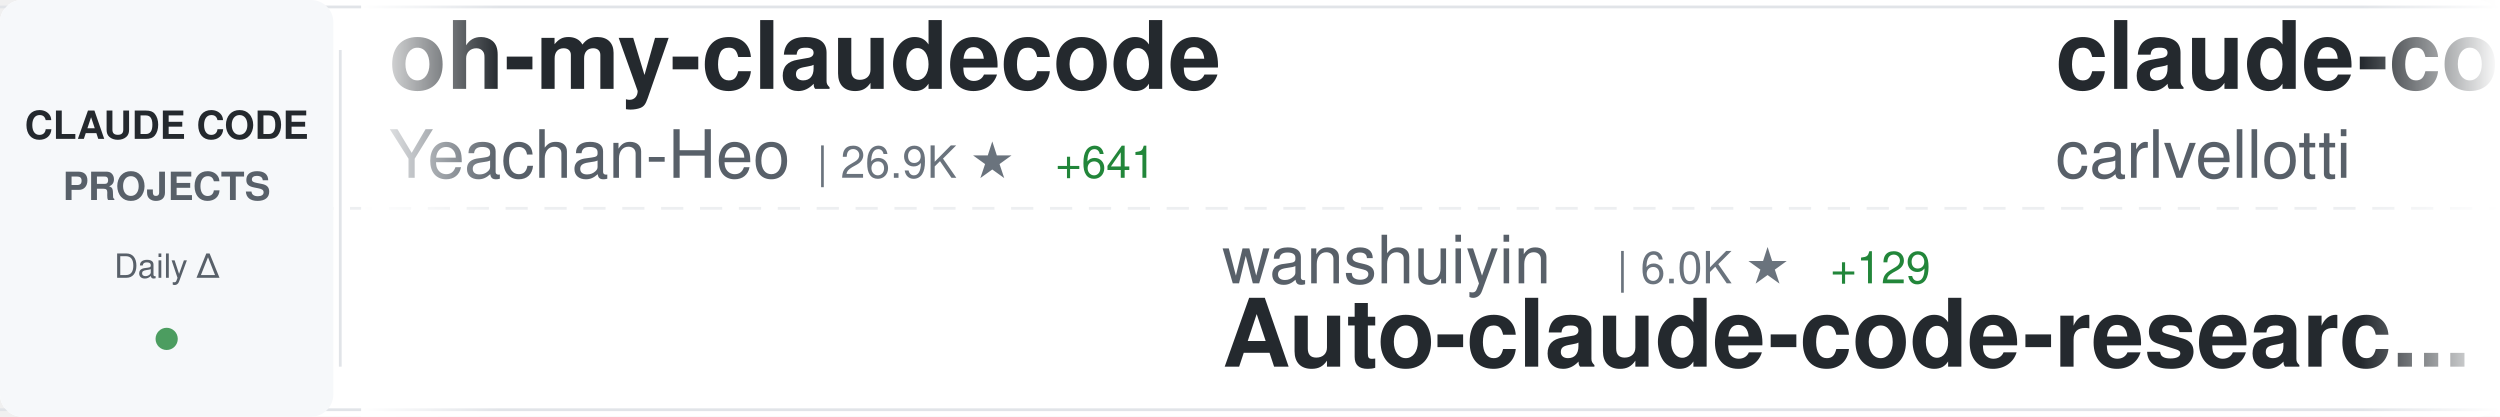
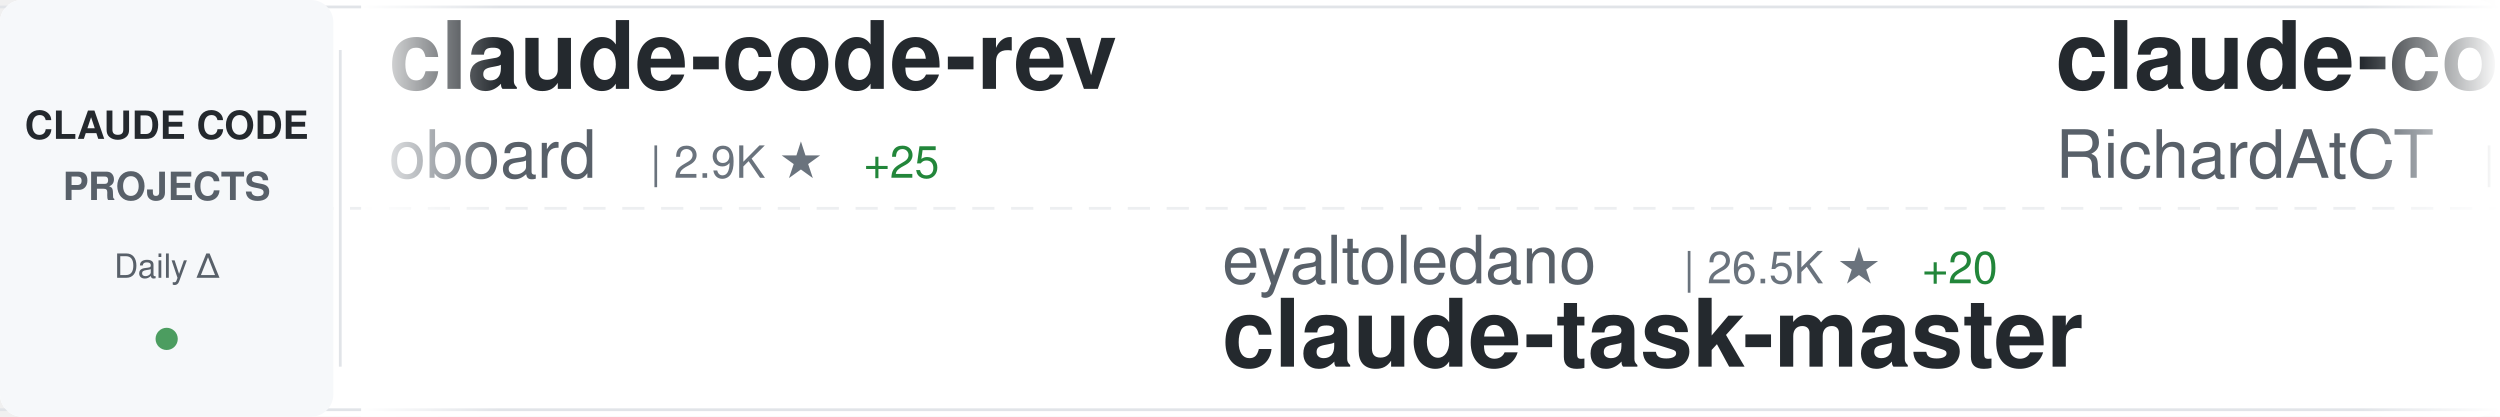
<svg xmlns="http://www.w3.org/2000/svg" width="900" height="150">
  <defs>
    <linearGradient id="awesomeLeftFade" x1="0%" y1="0%" x2="100%" y2="0%">
      <stop offset="0%" style="stop-color:#ffffff;stop-opacity:1" />
      <stop offset="100%" style="stop-color:#ffffff;stop-opacity:0" />
    </linearGradient>
    <linearGradient id="awesomeRightFade" x1="0%" y1="0%" x2="100%" y2="0%">
      <stop offset="0%" style="stop-color:#ffffff;stop-opacity:0" />
      <stop offset="100%" style="stop-color:#ffffff;stop-opacity:1" />
    </linearGradient>
  </defs>
  <rect width="900" height="150" fill="#ffffff" rx="8" />
  <rect x="0" y="2" width="900" height="1" fill="#e1e4e8" />
  <rect x="0" y="147" width="900" height="1" fill="#e1e4e8" />
  <line x1="0" y1="75" x2="900" y2="75" stroke="#e1e4e8" stroke-width="1" stroke-dasharray="8 6" opacity="0.6" />
  <rect x="0" y="0" width="120" height="150" fill="#f6f8fa" rx="8" />
  <text x="60" y="50" font-family="-apple-system, BlinkMacSystemFont, 'Segoe UI', Helvetica, Arial, sans-serif" font-size="14" font-weight="600" fill="#24292e" text-anchor="middle">CLAUDE CODE</text>
  <text x="60" y="72" font-family="-apple-system, BlinkMacSystemFont, 'Segoe UI', Helvetica, Arial, sans-serif" font-size="14" font-weight="600" fill="#586069" text-anchor="middle">PROJECTS</text>
  <text x="60" y="100" font-family="-apple-system, BlinkMacSystemFont, 'Segoe UI', Helvetica, Arial, sans-serif" font-size="12" font-weight="500" fill="#586069" text-anchor="middle">Daily Δ</text>
  <circle cx="60" cy="122" r="4" fill="#22863a" opacity="0.8" />
  <rect x="122" y="18" width="1" height="114" fill="#e1e4e8" />
  <clipPath id="awesomeTickerClip">
    <rect x="130" y="0" width="770" height="150" />
  </clipPath>
  <g clip-path="url(#awesomeTickerClip)">
    <g id="awesomeTickerItems">
      <animateTransform attributeName="transform" attributeType="XML" type="translate" from="0 0" to="-3000 0" dur="54s" repeatCount="indefinite" />
      <g transform="translate(0, 0)">
-         <text x="140" y="32" font-family="-apple-system, BlinkMacSystemFont, 'Segoe UI', Helvetica, Arial, sans-serif" font-size="34" font-weight="600" fill="#24292e">oh-my-claudecode</text>
-         <text x="140" y="64" font-family="-apple-system, BlinkMacSystemFont, 'Segoe UI', Helvetica, Arial, sans-serif" font-size="24" font-weight="400" fill="#586069">Yeachan-Heo</text>
-         <text x="294" y="64" font-family="-apple-system, BlinkMacSystemFont, 'Segoe UI', Helvetica, Arial, sans-serif" font-size="16" font-weight="500" fill="#6a737d">| 26.9K ★</text>
-         <text x="380" y="64" font-family="-apple-system, BlinkMacSystemFont, 'Segoe UI', Helvetica, Arial, sans-serif" font-size="16" font-weight="500" fill="#22863a"> +641</text>
+         <text x="140" y="32" font-family="-apple-system, BlinkMacSystemFont, 'Segoe UI', Helvetica, Arial, sans-serif" font-size="34" font-weight="600" fill="#24292e">claude-code-rev</text>
+         <text x="140" y="64" font-family="-apple-system, BlinkMacSystemFont, 'Segoe UI', Helvetica, Arial, sans-serif" font-size="24" font-weight="400" fill="#586069">oboard</text>
+         <text x="234" y="64" font-family="-apple-system, BlinkMacSystemFont, 'Segoe UI', Helvetica, Arial, sans-serif" font-size="16" font-weight="500" fill="#6a737d">| 2.9K ★</text>
+         <text x="311" y="64" font-family="-apple-system, BlinkMacSystemFont, 'Segoe UI', Helvetica, Arial, sans-serif" font-size="16" font-weight="500" fill="#22863a"> +25</text>
      </g>
      <g transform="translate(300, 0)">
-         <text x="140" y="102" font-family="-apple-system, BlinkMacSystemFont, 'Segoe UI', Helvetica, Arial, sans-serif" font-size="24" font-weight="400" fill="#586069">wanshuiyin</text>
-         <text x="282" y="102" font-family="-apple-system, BlinkMacSystemFont, 'Segoe UI', Helvetica, Arial, sans-serif" font-size="16" font-weight="500" fill="#6a737d">| 6.0K ★</text>
-         <text x="359" y="102" font-family="-apple-system, BlinkMacSystemFont, 'Segoe UI', Helvetica, Arial, sans-serif" font-size="16" font-weight="500" fill="#22863a"> +129</text>
-         <text x="140" y="132" font-family="-apple-system, BlinkMacSystemFont, 'Segoe UI', Helvetica, Arial, sans-serif" font-size="34" font-weight="600" fill="#24292e">Auto-claude-code-researc...</text>
+         <text x="140" y="102" font-family="-apple-system, BlinkMacSystemFont, 'Segoe UI', Helvetica, Arial, sans-serif" font-size="24" font-weight="400" fill="#586069">eyaltoledano</text>
+         <text x="306" y="102" font-family="-apple-system, BlinkMacSystemFont, 'Segoe UI', Helvetica, Arial, sans-serif" font-size="16" font-weight="500" fill="#6a737d">| 26.5K ★</text>
+         <text x="392" y="102" font-family="-apple-system, BlinkMacSystemFont, 'Segoe UI', Helvetica, Arial, sans-serif" font-size="16" font-weight="500" fill="#22863a"> +20</text>
+         <text x="140" y="132" font-family="-apple-system, BlinkMacSystemFont, 'Segoe UI', Helvetica, Arial, sans-serif" font-size="34" font-weight="600" fill="#24292e">claude-task-master</text>
      </g>
      <g transform="translate(600, 0)">
-         <text x="140" y="32" font-family="-apple-system, BlinkMacSystemFont, 'Segoe UI', Helvetica, Arial, sans-serif" font-size="34" font-weight="600" fill="#24292e">claude-code-pm-course</text>
-         <text x="140" y="64" font-family="-apple-system, BlinkMacSystemFont, 'Segoe UI', Helvetica, Arial, sans-serif" font-size="24" font-weight="400" fill="#586069">carlvellotti</text>
-         <text x="306" y="64" font-family="-apple-system, BlinkMacSystemFont, 'Segoe UI', Helvetica, Arial, sans-serif" font-size="16" font-weight="500" fill="#6a737d">| 1.8K ★</text>
-         <text x="383" y="64" font-family="-apple-system, BlinkMacSystemFont, 'Segoe UI', Helvetica, Arial, sans-serif" font-size="16" font-weight="500" fill="#22863a"> +20</text>
+         <text x="140" y="32" font-family="-apple-system, BlinkMacSystemFont, 'Segoe UI', Helvetica, Arial, sans-serif" font-size="34" font-weight="600" fill="#24292e">claude-code-telegram</text>
+         <text x="140" y="64" font-family="-apple-system, BlinkMacSystemFont, 'Segoe UI', Helvetica, Arial, sans-serif" font-size="24" font-weight="400" fill="#586069">RichardAtCT</text>
+         <text x="294" y="64" font-family="-apple-system, BlinkMacSystemFont, 'Segoe UI', Helvetica, Arial, sans-serif" font-size="16" font-weight="500" fill="#6a737d">| 2.4K ★</text>
+         <text x="371" y="64" font-family="-apple-system, BlinkMacSystemFont, 'Segoe UI', Helvetica, Arial, sans-serif" font-size="16" font-weight="500" fill="#22863a"> +8</text>
      </g>
      <g transform="translate(900, 0)">
-         <text x="140" y="102" font-family="-apple-system, BlinkMacSystemFont, 'Segoe UI', Helvetica, Arial, sans-serif" font-size="24" font-weight="400" fill="#586069">T-Lab-CUHKSZ</text>
-         <text x="306" y="102" font-family="-apple-system, BlinkMacSystemFont, 'Segoe UI', Helvetica, Arial, sans-serif" font-size="16" font-weight="500" fill="#6a737d">| 287 ★</text>
-         <text x="374" y="102" font-family="-apple-system, BlinkMacSystemFont, 'Segoe UI', Helvetica, Arial, sans-serif" font-size="16" font-weight="500" fill="#22863a"> +2</text>
-         <text x="140" y="132" font-family="-apple-system, BlinkMacSystemFont, 'Segoe UI', Helvetica, Arial, sans-serif" font-size="34" font-weight="600" fill="#24292e">claude-code</text>
+         <text x="140" y="102" font-family="-apple-system, BlinkMacSystemFont, 'Segoe UI', Helvetica, Arial, sans-serif" font-size="24" font-weight="400" fill="#586069">Cranot</text>
+         <text x="234" y="102" font-family="-apple-system, BlinkMacSystemFont, 'Segoe UI', Helvetica, Arial, sans-serif" font-size="16" font-weight="500" fill="#6a737d">| 2.6K ★</text>
+         <text x="311" y="102" font-family="-apple-system, BlinkMacSystemFont, 'Segoe UI', Helvetica, Arial, sans-serif" font-size="16" font-weight="500" fill="#22863a"> +2</text>
+         <text x="140" y="132" font-family="-apple-system, BlinkMacSystemFont, 'Segoe UI', Helvetica, Arial, sans-serif" font-size="34" font-weight="600" fill="#24292e">claude-code-guide</text>
      </g>
      <g transform="translate(1200, 0)">
-         <text x="140" y="32" font-family="-apple-system, BlinkMacSystemFont, 'Segoe UI', Helvetica, Arial, sans-serif" font-size="34" font-weight="600" fill="#24292e">claude-code-guide</text>
-         <text x="140" y="64" font-family="-apple-system, BlinkMacSystemFont, 'Segoe UI', Helvetica, Arial, sans-serif" font-size="24" font-weight="400" fill="#586069">zebbern</text>
-         <text x="246" y="64" font-family="-apple-system, BlinkMacSystemFont, 'Segoe UI', Helvetica, Arial, sans-serif" font-size="16" font-weight="500" fill="#6a737d">| 3.9K ★</text>
-         <text x="323" y="64" font-family="-apple-system, BlinkMacSystemFont, 'Segoe UI', Helvetica, Arial, sans-serif" font-size="16" font-weight="500" fill="#22863a"> +18</text>
+         <text x="140" y="32" font-family="-apple-system, BlinkMacSystemFont, 'Segoe UI', Helvetica, Arial, sans-serif" font-size="34" font-weight="600" fill="#24292e">claude-code-my-workflow</text>
+         <text x="140" y="64" font-family="-apple-system, BlinkMacSystemFont, 'Segoe UI', Helvetica, Arial, sans-serif" font-size="24" font-weight="400" fill="#586069">pedrohcgs</text>
+         <text x="270" y="64" font-family="-apple-system, BlinkMacSystemFont, 'Segoe UI', Helvetica, Arial, sans-serif" font-size="16" font-weight="500" fill="#6a737d">| 877 ★</text>
+         <text x="338" y="64" font-family="-apple-system, BlinkMacSystemFont, 'Segoe UI', Helvetica, Arial, sans-serif" font-size="16" font-weight="500" fill="#22863a"> +12</text>
      </g>
      <g transform="translate(1500, 0)">
-         <text x="140" y="102" font-family="-apple-system, BlinkMacSystemFont, 'Segoe UI', Helvetica, Arial, sans-serif" font-size="24" font-weight="400" fill="#586069">Hyper66666</text>
-         <text x="282" y="102" font-family="-apple-system, BlinkMacSystemFont, 'Segoe UI', Helvetica, Arial, sans-serif" font-size="16" font-weight="500" fill="#6a737d">| 202 ★</text>
-         <text x="140" y="132" font-family="-apple-system, BlinkMacSystemFont, 'Segoe UI', Helvetica, Arial, sans-serif" font-size="34" font-weight="600" fill="#24292e">claude-code-sourcemap</text>
+         <text x="140" y="102" font-family="-apple-system, BlinkMacSystemFont, 'Segoe UI', Helvetica, Arial, sans-serif" font-size="24" font-weight="400" fill="#586069">Kuberwastaken</text>
+         <text x="318" y="102" font-family="-apple-system, BlinkMacSystemFont, 'Segoe UI', Helvetica, Arial, sans-serif" font-size="16" font-weight="500" fill="#6a737d">| 8.8K ★</text>
+         <text x="395" y="102" font-family="-apple-system, BlinkMacSystemFont, 'Segoe UI', Helvetica, Arial, sans-serif" font-size="16" font-weight="500" fill="#22863a"> +72</text>
+         <text x="140" y="132" font-family="-apple-system, BlinkMacSystemFont, 'Segoe UI', Helvetica, Arial, sans-serif" font-size="34" font-weight="600" fill="#24292e">claurst</text>
      </g>
      <g transform="translate(1800, 0)">
-         <text x="140" y="32" font-family="-apple-system, BlinkMacSystemFont, 'Segoe UI', Helvetica, Arial, sans-serif" font-size="34" font-weight="600" fill="#24292e">Claude-code</text>
-         <text x="140" y="64" font-family="-apple-system, BlinkMacSystemFont, 'Segoe UI', Helvetica, Arial, sans-serif" font-size="24" font-weight="400" fill="#586069">fazxes</text>
-         <text x="234" y="64" font-family="-apple-system, BlinkMacSystemFont, 'Segoe UI', Helvetica, Arial, sans-serif" font-size="16" font-weight="500" fill="#6a737d">| 200 ★</text>
-         <text x="302" y="64" font-family="-apple-system, BlinkMacSystemFont, 'Segoe UI', Helvetica, Arial, sans-serif" font-size="16" font-weight="500" fill="#22863a"> +1</text>
+         <text x="140" y="32" font-family="-apple-system, BlinkMacSystemFont, 'Segoe UI', Helvetica, Arial, sans-serif" font-size="34" font-weight="600" fill="#24292e">claude-code-tips</text>
+         <text x="140" y="64" font-family="-apple-system, BlinkMacSystemFont, 'Segoe UI', Helvetica, Arial, sans-serif" font-size="24" font-weight="400" fill="#586069">ykdojo</text>
+         <text x="234" y="64" font-family="-apple-system, BlinkMacSystemFont, 'Segoe UI', Helvetica, Arial, sans-serif" font-size="16" font-weight="500" fill="#6a737d">| 7.3K ★</text>
+         <text x="311" y="64" font-family="-apple-system, BlinkMacSystemFont, 'Segoe UI', Helvetica, Arial, sans-serif" font-size="16" font-weight="500" fill="#22863a"> +31</text>
      </g>
      <g transform="translate(2100, 0)">
        <text x="140" y="102" font-family="-apple-system, BlinkMacSystemFont, 'Segoe UI', Helvetica, Arial, sans-serif" font-size="24" font-weight="400" fill="#586069">anthropics</text>
-         <text x="282" y="102" font-family="-apple-system, BlinkMacSystemFont, 'Segoe UI', Helvetica, Arial, sans-serif" font-size="16" font-weight="500" fill="#6a737d">| 111.7K ★</text>
-         <text x="377" y="102" font-family="-apple-system, BlinkMacSystemFont, 'Segoe UI', Helvetica, Arial, sans-serif" font-size="16" font-weight="500" fill="#22863a"> +583</text>
+         <text x="282" y="102" font-family="-apple-system, BlinkMacSystemFont, 'Segoe UI', Helvetica, Arial, sans-serif" font-size="16" font-weight="500" fill="#6a737d">| 786 ★</text>
+         <text x="350" y="102" font-family="-apple-system, BlinkMacSystemFont, 'Segoe UI', Helvetica, Arial, sans-serif" font-size="16" font-weight="500" fill="#22863a"> +1</text>
+         <text x="140" y="132" font-family="-apple-system, BlinkMacSystemFont, 'Segoe UI', Helvetica, Arial, sans-serif" font-size="34" font-weight="600" fill="#24292e">claude-code-base-action</text>
+       </g>
+       <g transform="translate(2400, 0)">
+         <text x="140" y="32" font-family="-apple-system, BlinkMacSystemFont, 'Segoe UI', Helvetica, Arial, sans-serif" font-size="34" font-weight="600" fill="#24292e">claude-code-rust</text>
+         <text x="140" y="64" font-family="-apple-system, BlinkMacSystemFont, 'Segoe UI', Helvetica, Arial, sans-serif" font-size="24" font-weight="400" fill="#586069">lorryjovens-hub</text>
+         <text x="342" y="64" font-family="-apple-system, BlinkMacSystemFont, 'Segoe UI', Helvetica, Arial, sans-serif" font-size="16" font-weight="500" fill="#6a737d">| 1.3K ★</text>
+         <text x="419" y="64" font-family="-apple-system, BlinkMacSystemFont, 'Segoe UI', Helvetica, Arial, sans-serif" font-size="16" font-weight="500" fill="#22863a"> +27</text>
+       </g>
+       <g transform="translate(2700, 0)">
+         <text x="140" y="102" font-family="-apple-system, BlinkMacSystemFont, 'Segoe UI', Helvetica, Arial, sans-serif" font-size="24" font-weight="400" fill="#586069">Onewon</text>
+         <text x="234" y="102" font-family="-apple-system, BlinkMacSystemFont, 'Segoe UI', Helvetica, Arial, sans-serif" font-size="16" font-weight="500" fill="#6a737d">| 170 ★</text>
        <text x="140" y="132" font-family="-apple-system, BlinkMacSystemFont, 'Segoe UI', Helvetica, Arial, sans-serif" font-size="34" font-weight="600" fill="#24292e">claude-code</text>
      </g>
-       <g transform="translate(2400, 0)">
-         <text x="140" y="32" font-family="-apple-system, BlinkMacSystemFont, 'Segoe UI', Helvetica, Arial, sans-serif" font-size="34" font-weight="600" fill="#24292e">claude-plugins-official</text>
-         <text x="140" y="64" font-family="-apple-system, BlinkMacSystemFont, 'Segoe UI', Helvetica, Arial, sans-serif" font-size="24" font-weight="400" fill="#586069">anthropics</text>
-         <text x="282" y="64" font-family="-apple-system, BlinkMacSystemFont, 'Segoe UI', Helvetica, Arial, sans-serif" font-size="16" font-weight="500" fill="#6a737d">| 16.5K ★</text>
-         <text x="368" y="64" font-family="-apple-system, BlinkMacSystemFont, 'Segoe UI', Helvetica, Arial, sans-serif" font-size="16" font-weight="500" fill="#22863a"> +115</text>
-       </g>
-       <g transform="translate(2700, 0)">
-         <text x="140" y="102" font-family="-apple-system, BlinkMacSystemFont, 'Segoe UI', Helvetica, Arial, sans-serif" font-size="24" font-weight="400" fill="#586069">snarktank</text>
-         <text x="270" y="102" font-family="-apple-system, BlinkMacSystemFont, 'Segoe UI', Helvetica, Arial, sans-serif" font-size="16" font-weight="500" fill="#6a737d">| 14.9K ★</text>
-         <text x="356" y="102" font-family="-apple-system, BlinkMacSystemFont, 'Segoe UI', Helvetica, Arial, sans-serif" font-size="16" font-weight="500" fill="#22863a"> +266</text>
-         <text x="140" y="132" font-family="-apple-system, BlinkMacSystemFont, 'Segoe UI', Helvetica, Arial, sans-serif" font-size="34" font-weight="600" fill="#24292e">ralph</text>
-       </g>
      <g transform="translate(3000, 0)">
-         <text x="140" y="32" font-family="-apple-system, BlinkMacSystemFont, 'Segoe UI', Helvetica, Arial, sans-serif" font-size="34" font-weight="600" fill="#24292e">oh-my-claudecode</text>
-         <text x="140" y="64" font-family="-apple-system, BlinkMacSystemFont, 'Segoe UI', Helvetica, Arial, sans-serif" font-size="24" font-weight="400" fill="#586069">Yeachan-Heo</text>
-         <text x="294" y="64" font-family="-apple-system, BlinkMacSystemFont, 'Segoe UI', Helvetica, Arial, sans-serif" font-size="16" font-weight="500" fill="#6a737d">| 26.9K ★</text>
-         <text x="380" y="64" font-family="-apple-system, BlinkMacSystemFont, 'Segoe UI', Helvetica, Arial, sans-serif" font-size="16" font-weight="500" fill="#22863a"> +641</text>
+         <text x="140" y="32" font-family="-apple-system, BlinkMacSystemFont, 'Segoe UI', Helvetica, Arial, sans-serif" font-size="34" font-weight="600" fill="#24292e">claude-code-rev</text>
+         <text x="140" y="64" font-family="-apple-system, BlinkMacSystemFont, 'Segoe UI', Helvetica, Arial, sans-serif" font-size="24" font-weight="400" fill="#586069">oboard</text>
+         <text x="234" y="64" font-family="-apple-system, BlinkMacSystemFont, 'Segoe UI', Helvetica, Arial, sans-serif" font-size="16" font-weight="500" fill="#6a737d">| 2.9K ★</text>
+         <text x="311" y="64" font-family="-apple-system, BlinkMacSystemFont, 'Segoe UI', Helvetica, Arial, sans-serif" font-size="16" font-weight="500" fill="#22863a"> +25</text>
      </g>
      <g transform="translate(3300, 0)">
-         <text x="140" y="102" font-family="-apple-system, BlinkMacSystemFont, 'Segoe UI', Helvetica, Arial, sans-serif" font-size="24" font-weight="400" fill="#586069">wanshuiyin</text>
-         <text x="282" y="102" font-family="-apple-system, BlinkMacSystemFont, 'Segoe UI', Helvetica, Arial, sans-serif" font-size="16" font-weight="500" fill="#6a737d">| 6.0K ★</text>
-         <text x="359" y="102" font-family="-apple-system, BlinkMacSystemFont, 'Segoe UI', Helvetica, Arial, sans-serif" font-size="16" font-weight="500" fill="#22863a"> +129</text>
-         <text x="140" y="132" font-family="-apple-system, BlinkMacSystemFont, 'Segoe UI', Helvetica, Arial, sans-serif" font-size="34" font-weight="600" fill="#24292e">Auto-claude-code-researc...</text>
+         <text x="140" y="102" font-family="-apple-system, BlinkMacSystemFont, 'Segoe UI', Helvetica, Arial, sans-serif" font-size="24" font-weight="400" fill="#586069">eyaltoledano</text>
+         <text x="306" y="102" font-family="-apple-system, BlinkMacSystemFont, 'Segoe UI', Helvetica, Arial, sans-serif" font-size="16" font-weight="500" fill="#6a737d">| 26.5K ★</text>
+         <text x="392" y="102" font-family="-apple-system, BlinkMacSystemFont, 'Segoe UI', Helvetica, Arial, sans-serif" font-size="16" font-weight="500" fill="#22863a"> +20</text>
+         <text x="140" y="132" font-family="-apple-system, BlinkMacSystemFont, 'Segoe UI', Helvetica, Arial, sans-serif" font-size="34" font-weight="600" fill="#24292e">claude-task-master</text>
      </g>
      <g transform="translate(3600, 0)">
-         <text x="140" y="32" font-family="-apple-system, BlinkMacSystemFont, 'Segoe UI', Helvetica, Arial, sans-serif" font-size="34" font-weight="600" fill="#24292e">claude-code-pm-course</text>
-         <text x="140" y="64" font-family="-apple-system, BlinkMacSystemFont, 'Segoe UI', Helvetica, Arial, sans-serif" font-size="24" font-weight="400" fill="#586069">carlvellotti</text>
-         <text x="306" y="64" font-family="-apple-system, BlinkMacSystemFont, 'Segoe UI', Helvetica, Arial, sans-serif" font-size="16" font-weight="500" fill="#6a737d">| 1.8K ★</text>
-         <text x="383" y="64" font-family="-apple-system, BlinkMacSystemFont, 'Segoe UI', Helvetica, Arial, sans-serif" font-size="16" font-weight="500" fill="#22863a"> +20</text>
+         <text x="140" y="32" font-family="-apple-system, BlinkMacSystemFont, 'Segoe UI', Helvetica, Arial, sans-serif" font-size="34" font-weight="600" fill="#24292e">claude-code-telegram</text>
+         <text x="140" y="64" font-family="-apple-system, BlinkMacSystemFont, 'Segoe UI', Helvetica, Arial, sans-serif" font-size="24" font-weight="400" fill="#586069">RichardAtCT</text>
+         <text x="294" y="64" font-family="-apple-system, BlinkMacSystemFont, 'Segoe UI', Helvetica, Arial, sans-serif" font-size="16" font-weight="500" fill="#6a737d">| 2.4K ★</text>
+         <text x="371" y="64" font-family="-apple-system, BlinkMacSystemFont, 'Segoe UI', Helvetica, Arial, sans-serif" font-size="16" font-weight="500" fill="#22863a"> +8</text>
      </g>
      <g transform="translate(3900, 0)">
-         <text x="140" y="102" font-family="-apple-system, BlinkMacSystemFont, 'Segoe UI', Helvetica, Arial, sans-serif" font-size="24" font-weight="400" fill="#586069">T-Lab-CUHKSZ</text>
-         <text x="306" y="102" font-family="-apple-system, BlinkMacSystemFont, 'Segoe UI', Helvetica, Arial, sans-serif" font-size="16" font-weight="500" fill="#6a737d">| 287 ★</text>
-         <text x="374" y="102" font-family="-apple-system, BlinkMacSystemFont, 'Segoe UI', Helvetica, Arial, sans-serif" font-size="16" font-weight="500" fill="#22863a"> +2</text>
-         <text x="140" y="132" font-family="-apple-system, BlinkMacSystemFont, 'Segoe UI', Helvetica, Arial, sans-serif" font-size="34" font-weight="600" fill="#24292e">claude-code</text>
+         <text x="140" y="102" font-family="-apple-system, BlinkMacSystemFont, 'Segoe UI', Helvetica, Arial, sans-serif" font-size="24" font-weight="400" fill="#586069">Cranot</text>
+         <text x="234" y="102" font-family="-apple-system, BlinkMacSystemFont, 'Segoe UI', Helvetica, Arial, sans-serif" font-size="16" font-weight="500" fill="#6a737d">| 2.6K ★</text>
+         <text x="311" y="102" font-family="-apple-system, BlinkMacSystemFont, 'Segoe UI', Helvetica, Arial, sans-serif" font-size="16" font-weight="500" fill="#22863a"> +2</text>
+         <text x="140" y="132" font-family="-apple-system, BlinkMacSystemFont, 'Segoe UI', Helvetica, Arial, sans-serif" font-size="34" font-weight="600" fill="#24292e">claude-code-guide</text>
      </g>
    </g>
  </g>
  <rect x="130" y="0" width="50" height="150" fill="url(#awesomeLeftFade)" />
  <rect x="850" y="0" width="50" height="150" fill="url(#awesomeRightFade)" />
</svg>
